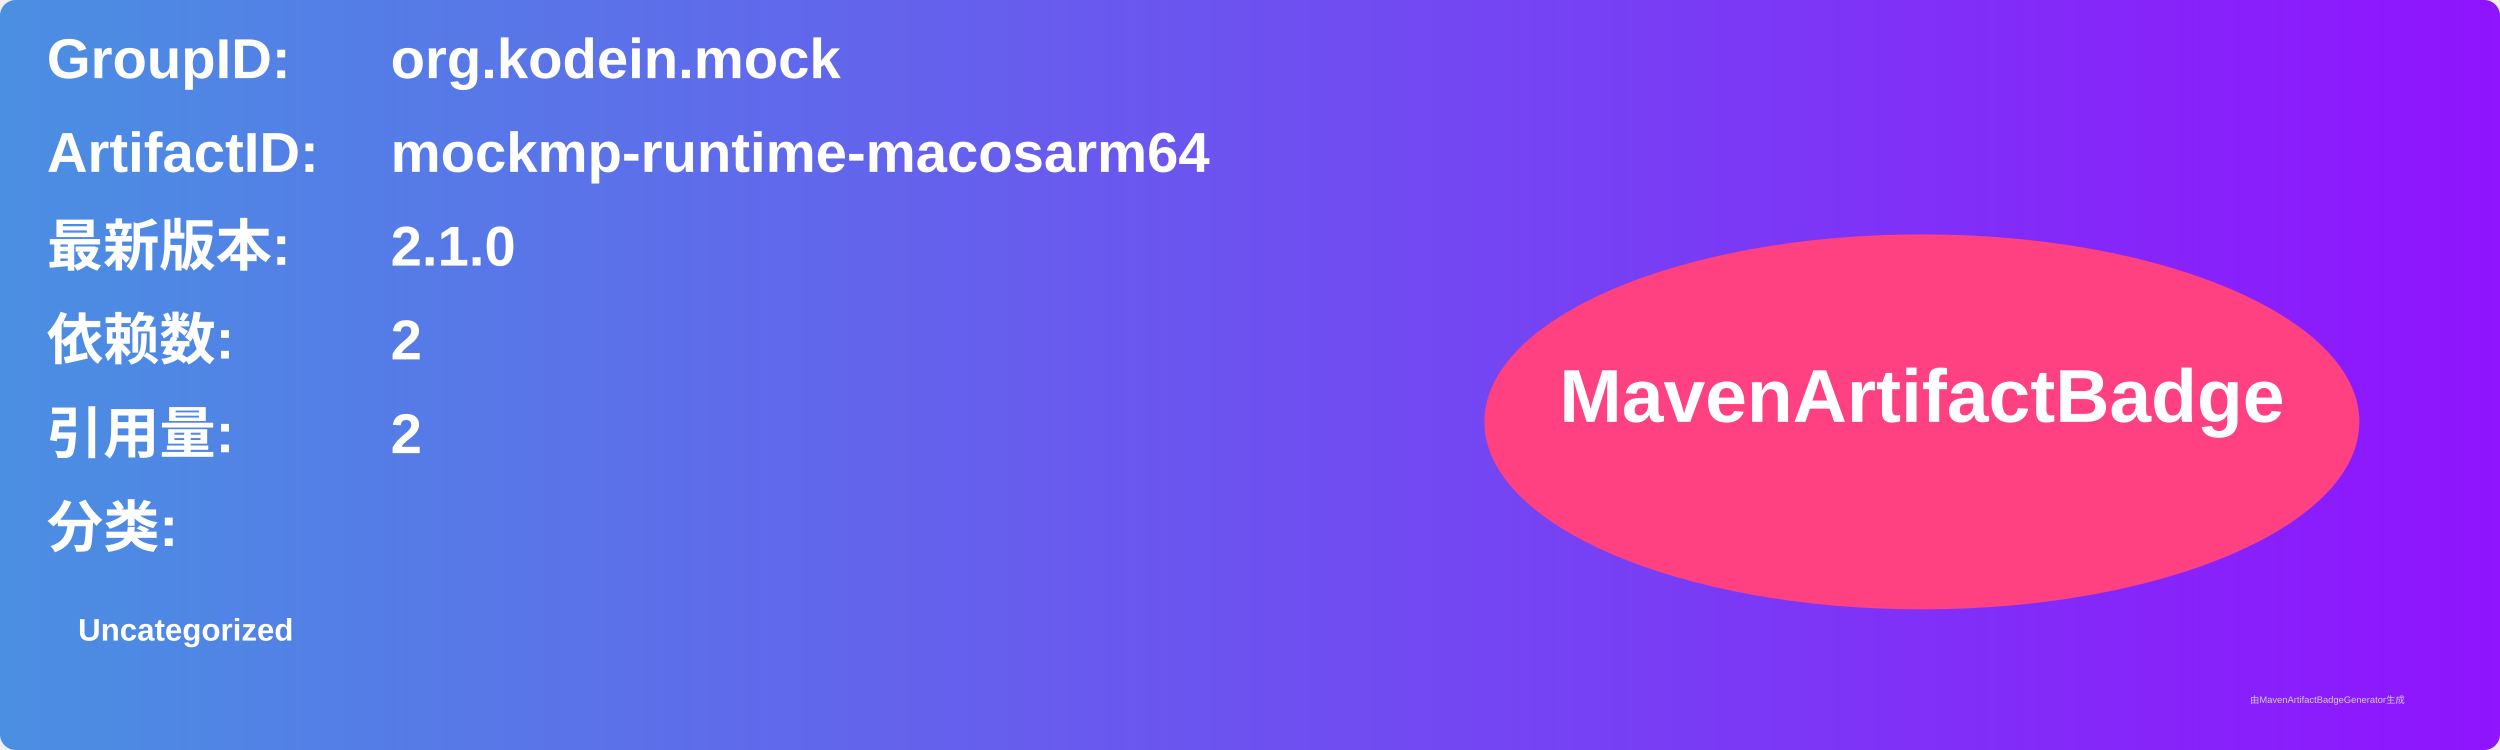
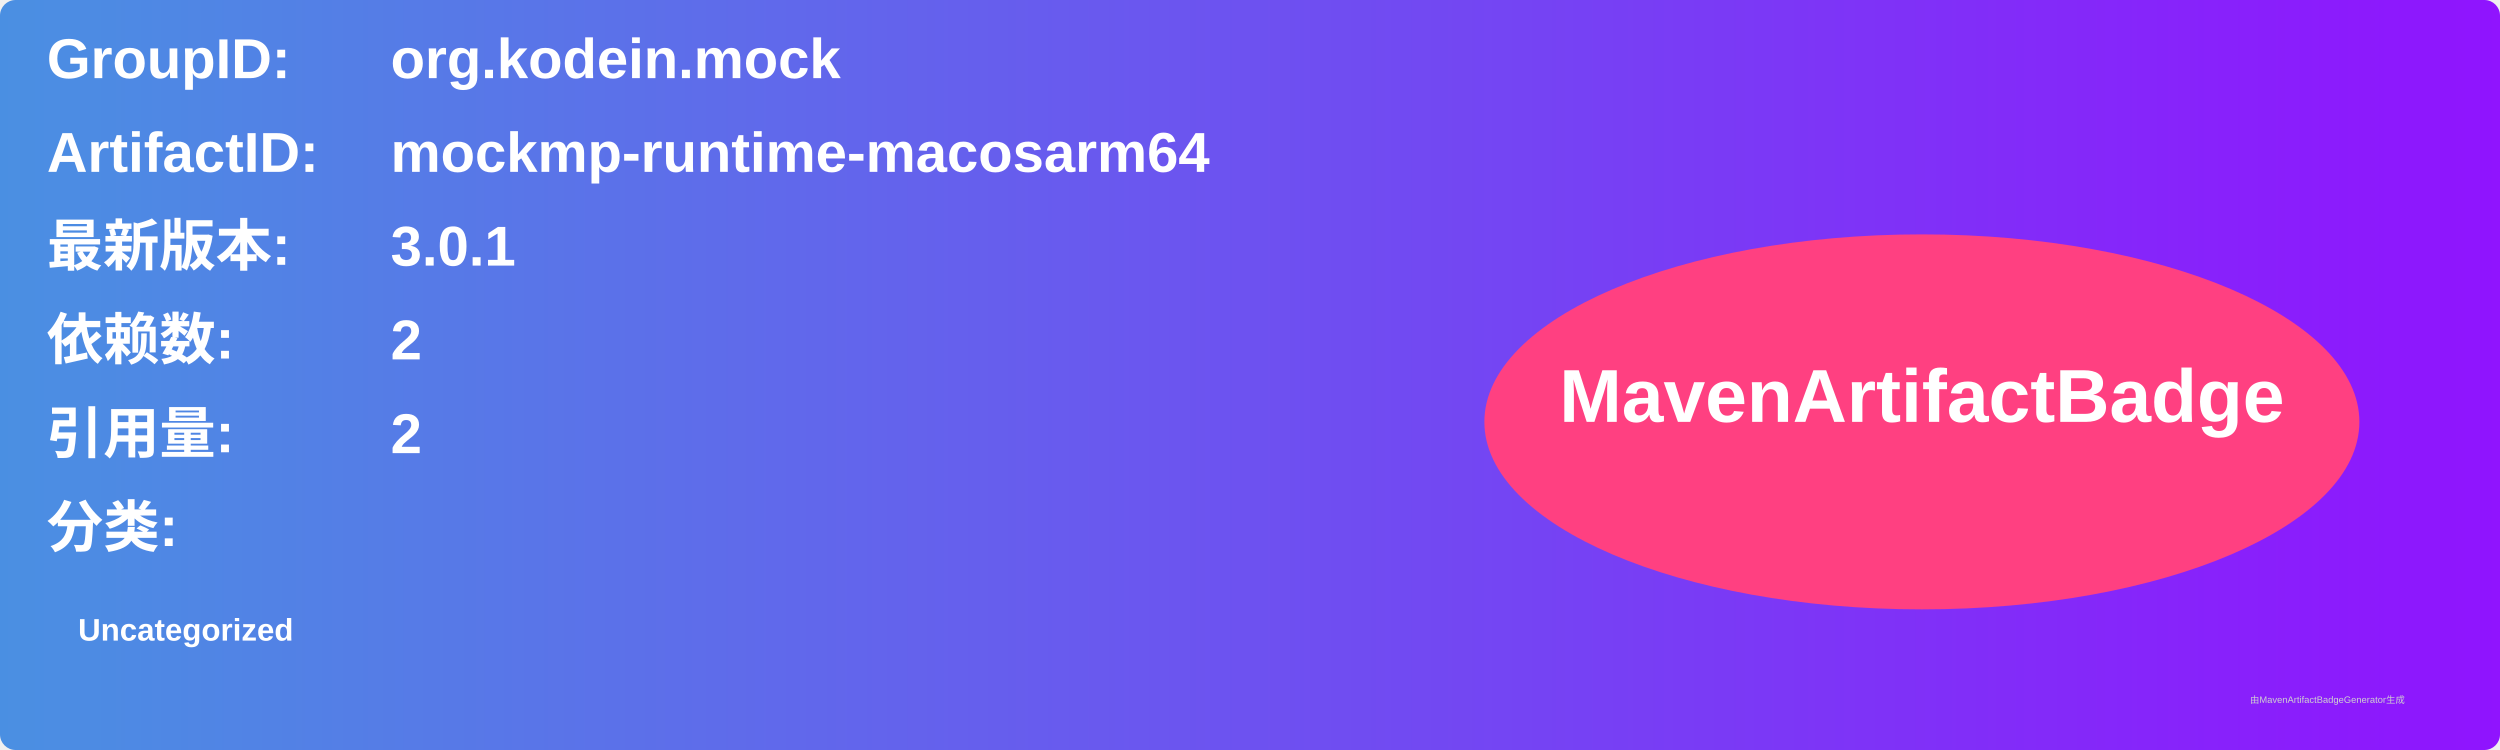
<svg xmlns="http://www.w3.org/2000/svg" width="800" height="240" viewBox="0 0 800 240">
  <linearGradient id="grad" x1="0%" y1="0%" x2="100%" y2="0%">
    <stop offset="0%" stop-color="#4a90e2" />
    <stop offset="100%" stop-color="#9013fe" />
  </linearGradient>
  <rect width="100%" height="100%" rx="5" ry="5" fill="url(#grad)" />
  <g transform="translate(15, 15)">
    <text x="0" y="10" font-family="Arial" font-size="18" fill="white" font-weight="bold" width="260">GroupID:</text>
    <text x="110" y="10" font-family="Arial" font-size="18" fill="white" font-weight="bold" width="460">org.kodein.mock</text>
    <text x="0" y="40" font-family="Arial" font-size="18" fill="white" font-weight="bold" width="260">ArtifactID:</text>
    <text x="110" y="40" font-family="Arial" font-size="18" fill="white" font-weight="bold" width="460">mockmp-runtime-macosarm64</text>
    <text x="0" y="70" font-family="Arial" font-size="18" fill="white" font-weight="bold">最新版本:</text>
    <text x="110" y="70" font-family="Arial" font-size="18" fill="white" font-weight="bold">
-       <tspan font-weight="bold">2.1.0</tspan>
+       <tspan font-weight="bold">3.0.1</tspan>
    </text>
    <text x="0" y="100" font-family="Arial" font-size="18" fill="white" font-weight="bold">依赖数: </text>
    <text x="110" y="100" font-family="Arial" font-size="18" fill="white">
      <tspan font-weight="bold">2</tspan>
    </text>
    <text x="0" y="130" font-family="Arial" font-size="18" fill="white" font-weight="bold">引用量: </text>
    <text x="110" y="130" font-family="Arial" font-size="18" fill="white">
      <tspan font-weight="bold">2</tspan>
    </text>
    <text x="0" y="160" font-family="Arial" font-size="18" fill="white" font-weight="bold">分类:</text>
    <text x="10" y="190" font-family="Arial" font-size="10" fill="white">
      <tspan font-weight="bold">Uncategorized</tspan>
    </text>
    <ellipse cx="600" cy="120" rx="140" ry="60" fill="#ff4081" />
    <text x="600" y="120" text-anchor="middle" font-family="Arial" font-size="24" fill="white" font-weight="bold">MavenArtifactBadge</text>
  </g>
  <text x="720" y="225" font-family="Arial" font-size="3" fill="#d0d0d0">由MavenArtifactBadgeGenerator生成</text>
</svg>
